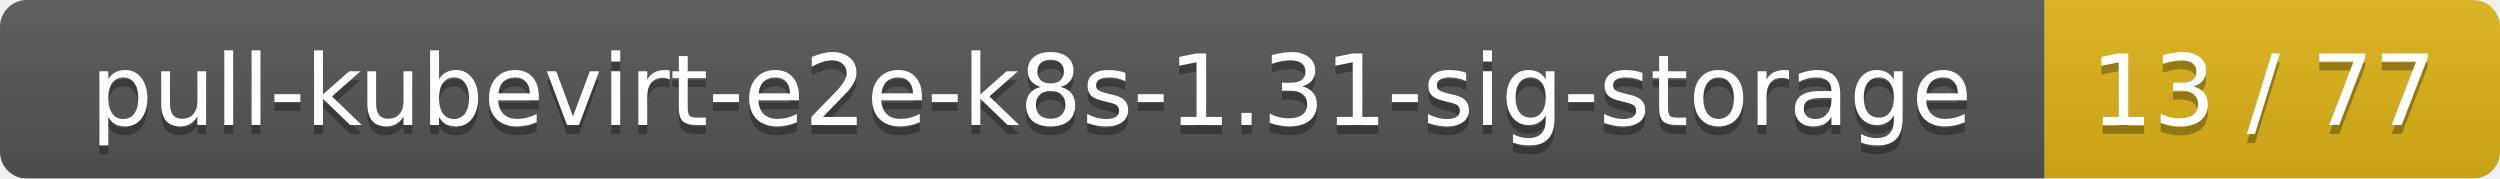
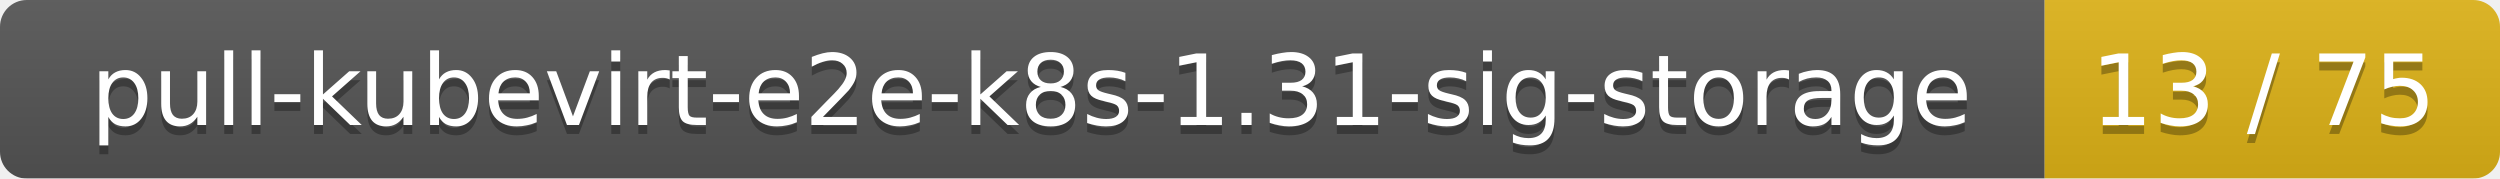
<svg xmlns="http://www.w3.org/2000/svg" width="280" height="20">
  <linearGradient id="smooth" x2="0" y2="100%">
    <stop offset="0" stop-color="#bbb" stop-opacity=".1" />
    <stop offset="1" stop-opacity=".1" />
  </linearGradient>
  <mask id="round">
    <rect width="280" height="20" rx="3" fill="#fff" />
  </mask>
  <g mask="url(#round)">
    <rect width="229" height="20" fill="#555" />
    <rect x="229" width="51" height="20" fill="#dfb317" />
    <rect width="280" height="20" fill="url(#smooth)" />
  </g>
  <g fill="#fff" text-anchor="middle" font-family="DejaVu Sans,Verdana,Geneva,sans-serif" font-size="11">
    <text x="115.5" y="15" fill="#010101" fill-opacity=".3">pull-kubevirt-e2e-k8s-1.31-sig-storage</text>
    <text x="115.5" y="14">pull-kubevirt-e2e-k8s-1.31-sig-storage</text>
-     <text x="253.5" y="15" fill="#010101" fill-opacity=".3">13 / 77</text>
-     <text x="253.5" y="14">13 / 77</text>
+     <text x="253.5" y="15" fill="#010101" fill-opacity=".3">13 / 75</text>
+     <text x="253.5" y="14">13 / 75</text>
  </g>
</svg>
